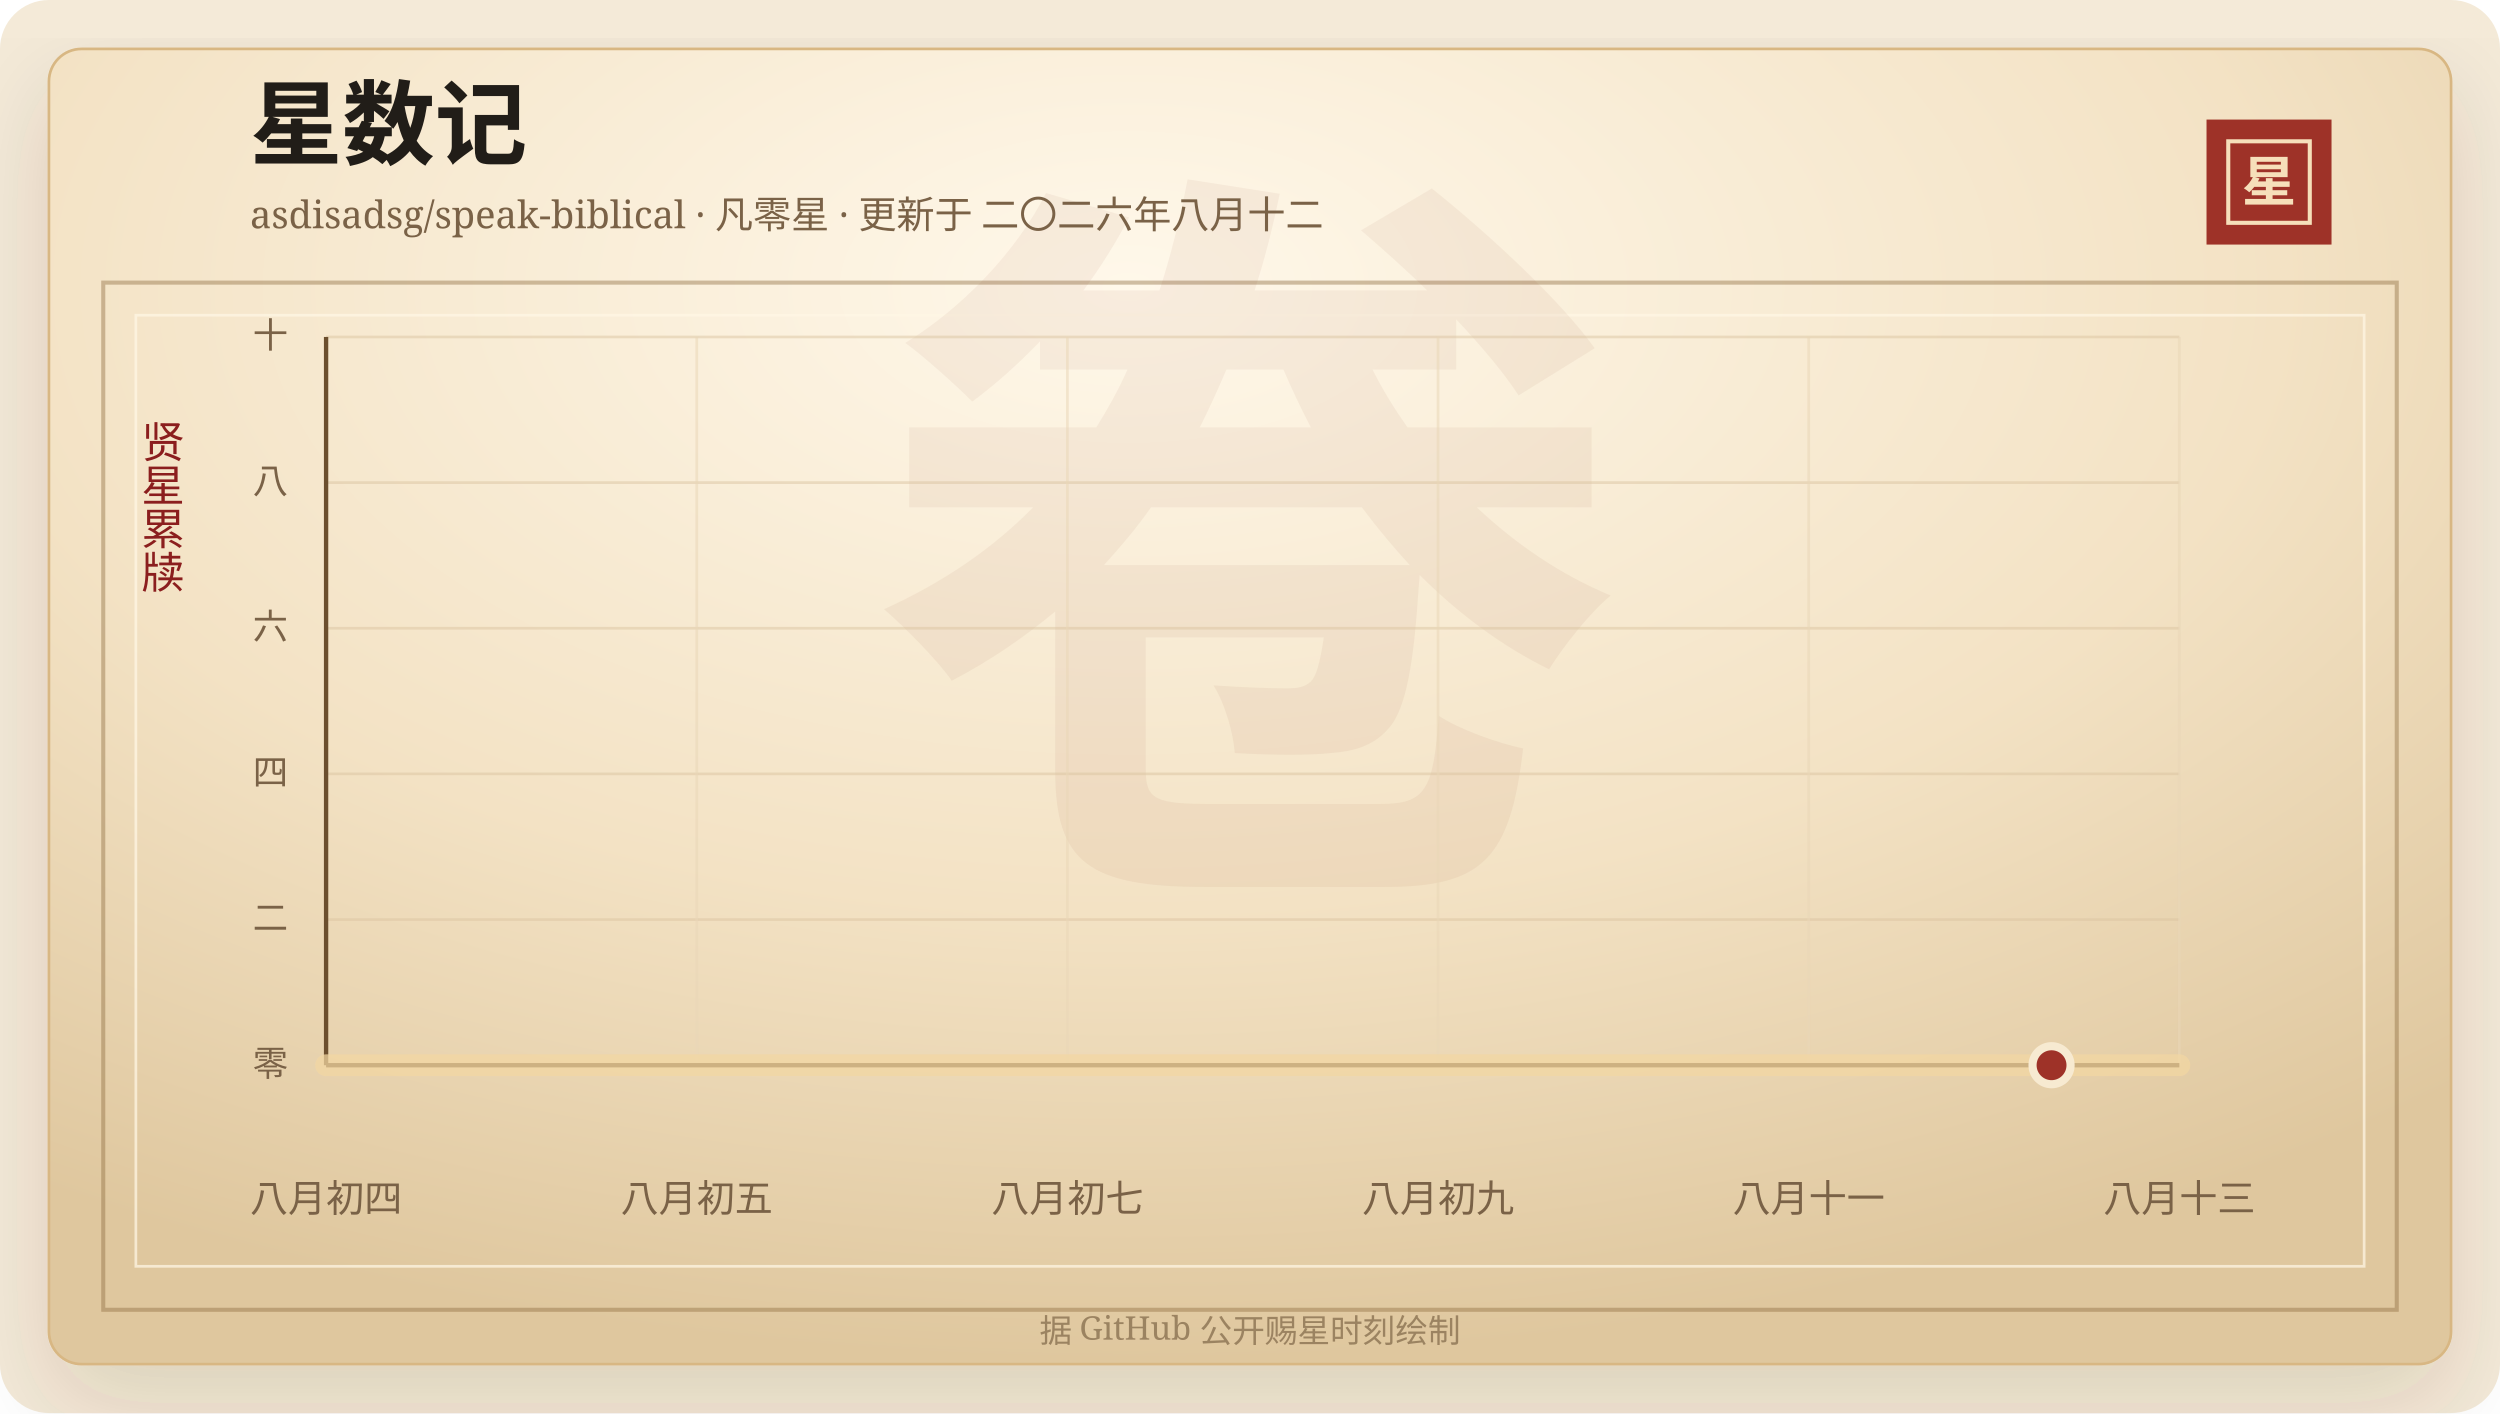
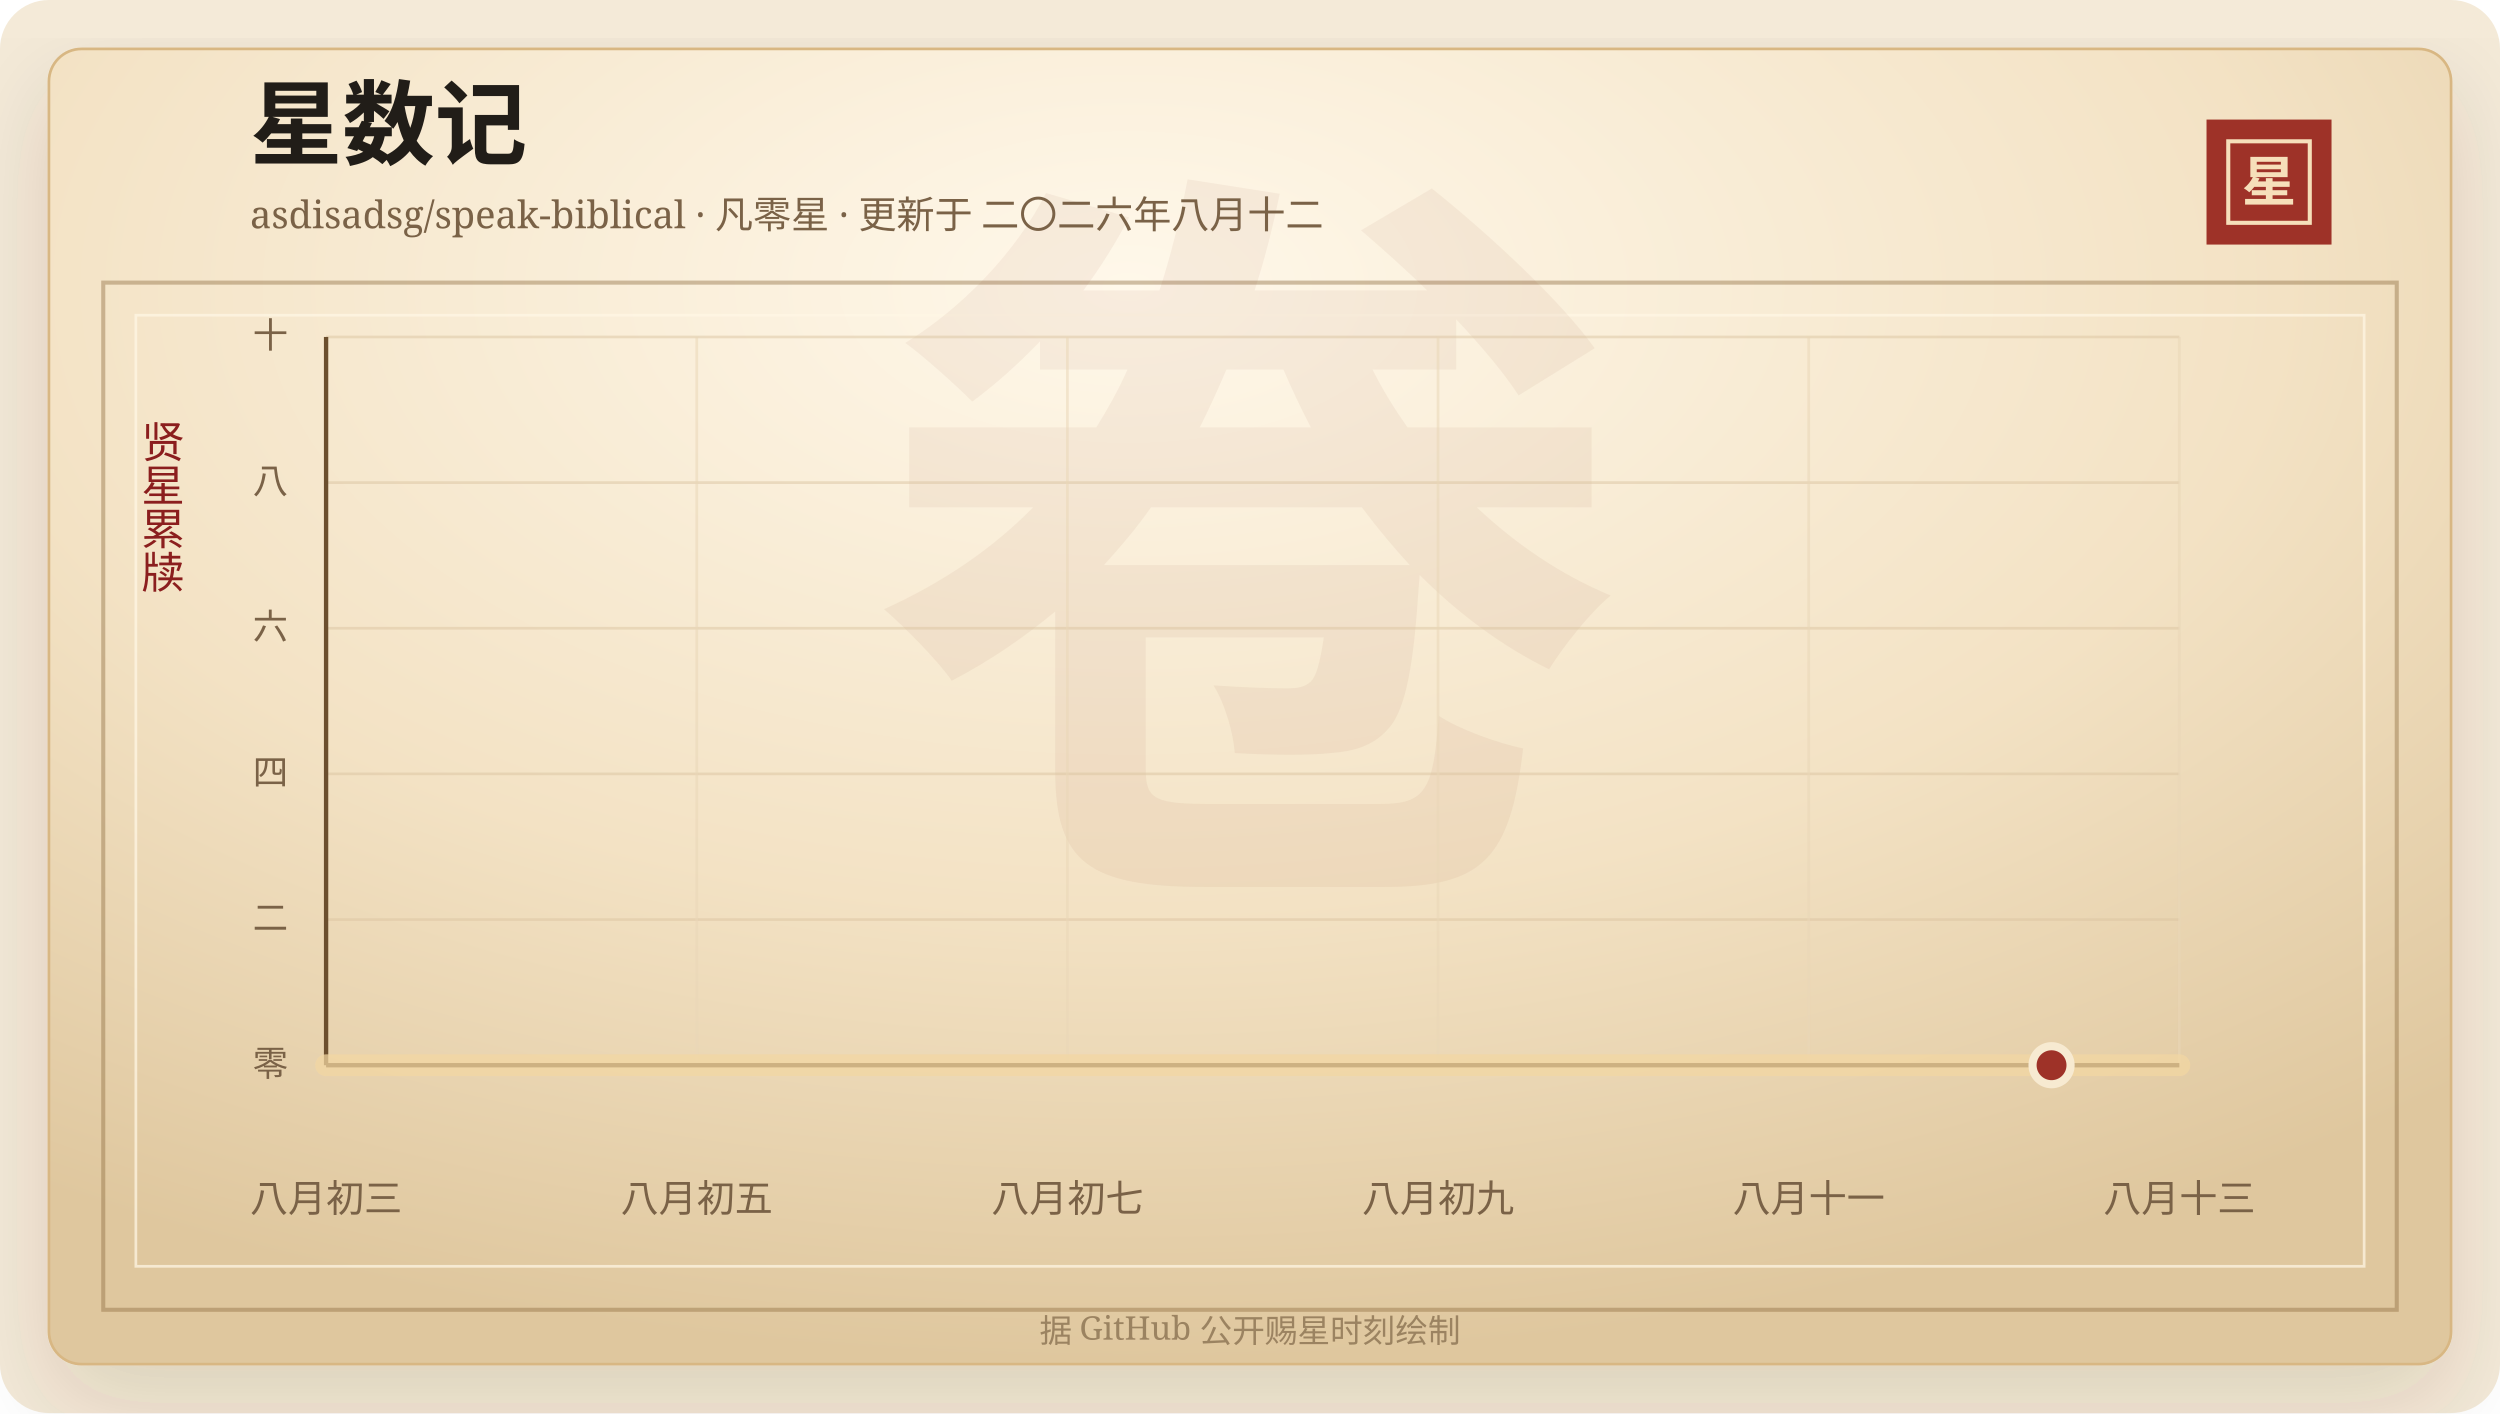
<svg xmlns="http://www.w3.org/2000/svg" width="920" height="520" viewBox="0 0 920 520" role="img" aria-labelledby="title desc">
  <defs>
    <linearGradient id="line" x1="0" x2="1" y1="0" y2="0">
      <stop offset="0%" stop-color="#7d2017" />
      <stop offset="58%" stop-color="#b33426" />
      <stop offset="100%" stop-color="#d65a32" />
    </linearGradient>
    <linearGradient id="area" x1="0" x2="0" y1="0" y2="1">
      <stop offset="0%" stop-color="#b33426" stop-opacity="0.2" />
      <stop offset="100%" stop-color="#b33426" stop-opacity="0" />
    </linearGradient>
    <radialGradient id="paper" cx="45%" cy="18%" r="82%">
      <stop offset="0%" stop-color="#fff8ea" />
      <stop offset="58%" stop-color="#f3e2c4" />
      <stop offset="100%" stop-color="#dfc79e" />
    </radialGradient>
    <filter id="shadow" x="-20%" y="-20%" width="140%" height="140%">
      <feDropShadow dx="0" dy="14" stdDeviation="18" flood-color="#3b2a20" flood-opacity="0.14" />
    </filter>
  </defs>
  <rect width="920" height="520" rx="18" fill="#f4ead8" />
  <rect x="18" y="18" width="884" height="484" rx="12" fill="url(#paper)" stroke="#d8b783" filter="url(#shadow)" />
  <rect x="38" y="104" width="844" height="378" fill="none" stroke="#8c6b3f" stroke-opacity="0.42" stroke-width="1.5" />
  <rect x="50" y="116" width="820" height="350" fill="none" stroke="#fff7e5" stroke-opacity="0.72" />
  <text x="460" y="304" text-anchor="middle" fill="#8c342a" fill-opacity="0.06" font-family="Songti SC, STSong, SimSun, serif" font-size="280" font-weight="700">卷</text>
  <text x="92" y="58" fill="#211d18" font-family="Songti SC, STSong, SimSun, serif" font-size="34" font-weight="700">星数记</text>
  <text x="92" y="84" fill="#7a6247" font-family="Songti SC, STSong, SimSun, serif" font-size="14.0">asdisadsg/speak-biblical · 凡零星 · 更新于 二〇二六年八月十二</text>
  <rect x="812" y="44" width="46" height="46" fill="#9e3228" />
  <rect x="820" y="52" width="30" height="30" fill="none" stroke="#f6dfba" stroke-width="1.5" />
  <text x="835" y="74" text-anchor="middle" fill="#f6dfba" font-family="Songti SC, STSong, SimSun, serif" font-size="20" font-weight="700">星</text>
  <text x="60" y="166" text-anchor="middle" fill="#8b1e1e" font-family="Songti SC, STSong, SimSun, serif" font-size="16" writing-mode="vertical-rl">贤星累牍</text>
  <line x1="120" y1="392.00" x2="802" y2="392.00" stroke="#d9c29e" stroke-opacity="0.48" />
  <text x="106" y="396.00" text-anchor="end" fill="#7a6247" font-family="Songti SC, STSong, SimSun, serif" font-size="13">零</text>
  <line x1="120" y1="338.40" x2="802" y2="338.40" stroke="#d9c29e" stroke-opacity="0.48" />
  <text x="106" y="342.40" text-anchor="end" fill="#7a6247" font-family="Songti SC, STSong, SimSun, serif" font-size="13">二</text>
  <line x1="120" y1="284.80" x2="802" y2="284.80" stroke="#d9c29e" stroke-opacity="0.48" />
  <text x="106" y="288.80" text-anchor="end" fill="#7a6247" font-family="Songti SC, STSong, SimSun, serif" font-size="13">四</text>
  <line x1="120" y1="231.20" x2="802" y2="231.20" stroke="#d9c29e" stroke-opacity="0.48" />
  <text x="106" y="235.20" text-anchor="end" fill="#7a6247" font-family="Songti SC, STSong, SimSun, serif" font-size="13">六</text>
  <line x1="120" y1="177.60" x2="802" y2="177.60" stroke="#d9c29e" stroke-opacity="0.48" />
  <text x="106" y="181.60" text-anchor="end" fill="#7a6247" font-family="Songti SC, STSong, SimSun, serif" font-size="13">八</text>
  <line x1="120" y1="124.00" x2="802" y2="124.00" stroke="#d9c29e" stroke-opacity="0.48" />
  <text x="106" y="128.00" text-anchor="end" fill="#7a6247" font-family="Songti SC, STSong, SimSun, serif" font-size="13">十</text>
  <line x1="120.00" y1="124" x2="120.00" y2="392" stroke="#ead6b7" stroke-opacity="0.54" />
-   <text x="120.00" y="446" text-anchor="middle" fill="#7a6247" font-family="Songti SC, STSong, SimSun, serif" font-size="14">八月初四</text>
+   <text x="120.00" y="446" text-anchor="middle" fill="#7a6247" font-family="Songti SC, STSong, SimSun, serif" font-size="14">八月初三</text>
  <line x1="256.40" y1="124" x2="256.40" y2="392" stroke="#ead6b7" stroke-opacity="0.54" />
  <text x="256.40" y="446" text-anchor="middle" fill="#7a6247" font-family="Songti SC, STSong, SimSun, serif" font-size="14">八月初五</text>
  <line x1="392.80" y1="124" x2="392.80" y2="392" stroke="#ead6b7" stroke-opacity="0.54" />
  <text x="392.80" y="446" text-anchor="middle" fill="#7a6247" font-family="Songti SC, STSong, SimSun, serif" font-size="14">八月初七</text>
  <line x1="529.20" y1="124" x2="529.20" y2="392" stroke="#ead6b7" stroke-opacity="0.54" />
  <text x="529.20" y="446" text-anchor="middle" fill="#7a6247" font-family="Songti SC, STSong, SimSun, serif" font-size="14">八月初九</text>
  <line x1="665.60" y1="124" x2="665.60" y2="392" stroke="#ead6b7" stroke-opacity="0.54" />
  <text x="665.60" y="446" text-anchor="middle" fill="#7a6247" font-family="Songti SC, STSong, SimSun, serif" font-size="14">八月十一</text>
  <line x1="802.00" y1="124" x2="802.00" y2="392" stroke="#ead6b7" stroke-opacity="0.54" />
  <text x="802.00" y="446" text-anchor="middle" fill="#7a6247" font-family="Songti SC, STSong, SimSun, serif" font-size="14">八月十三</text>
  <line x1="120" y1="392" x2="802" y2="392" stroke="#6c4f2e" stroke-width="1.6" />
  <line x1="120" y1="124" x2="120" y2="392" stroke="#6c4f2e" stroke-width="1.6" />
  <polygon points="120.00,392.00 120.00,392.00 802.00,392.00 802.00,392.00" fill="url(#area)" />
  <polyline points="120.00,392.00 802.00,392.00" fill="none" stroke="#f3d7a2" stroke-width="8" stroke-linecap="round" stroke-linejoin="round" opacity="0.72" />
  <polyline points="120.00,392.00 802.00,392.00" fill="none" stroke="url(#line)" stroke-width="4.2" stroke-linecap="round" stroke-linejoin="round" />
  <circle cx="754.97" cy="392.00" r="7" fill="#9e3228" stroke="#f7ead1" stroke-width="3" />
  <text x="460" y="494" text-anchor="middle" fill="#9b8361" font-family="Songti SC, STSong, SimSun, serif" font-size="12">据 GitHub 公开赐星时刻绘制</text>
</svg>
